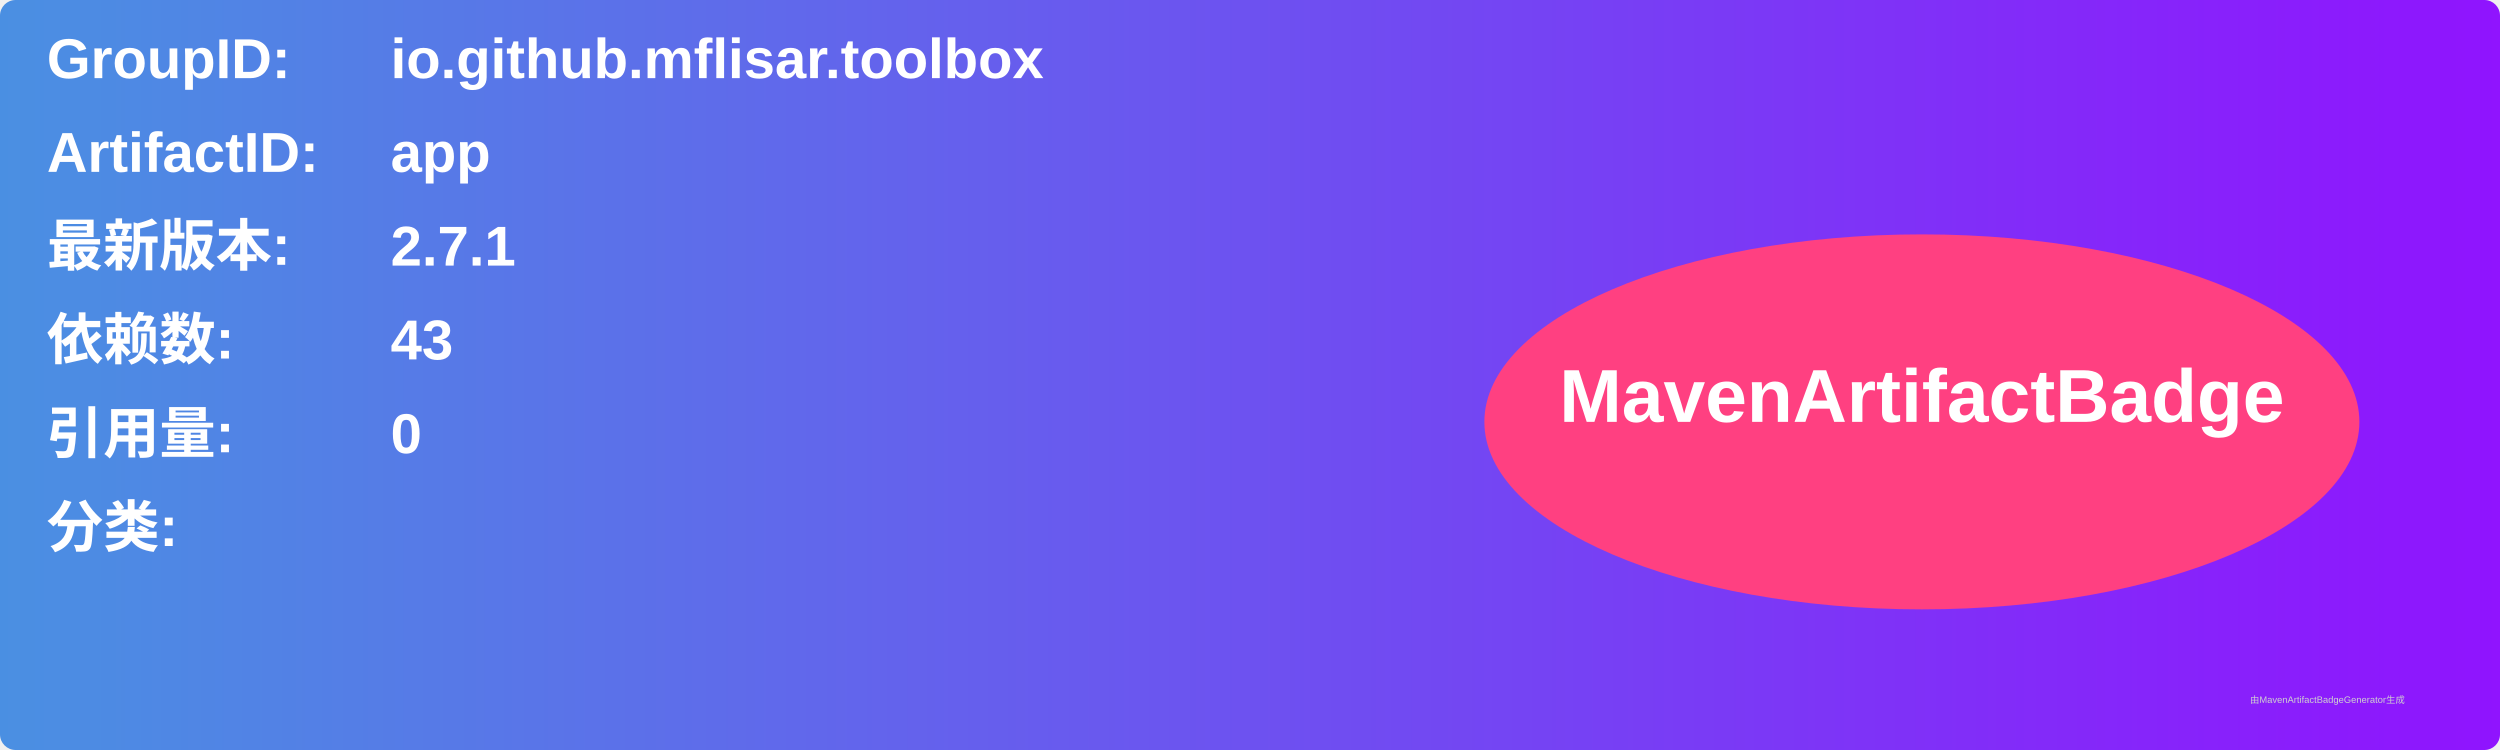
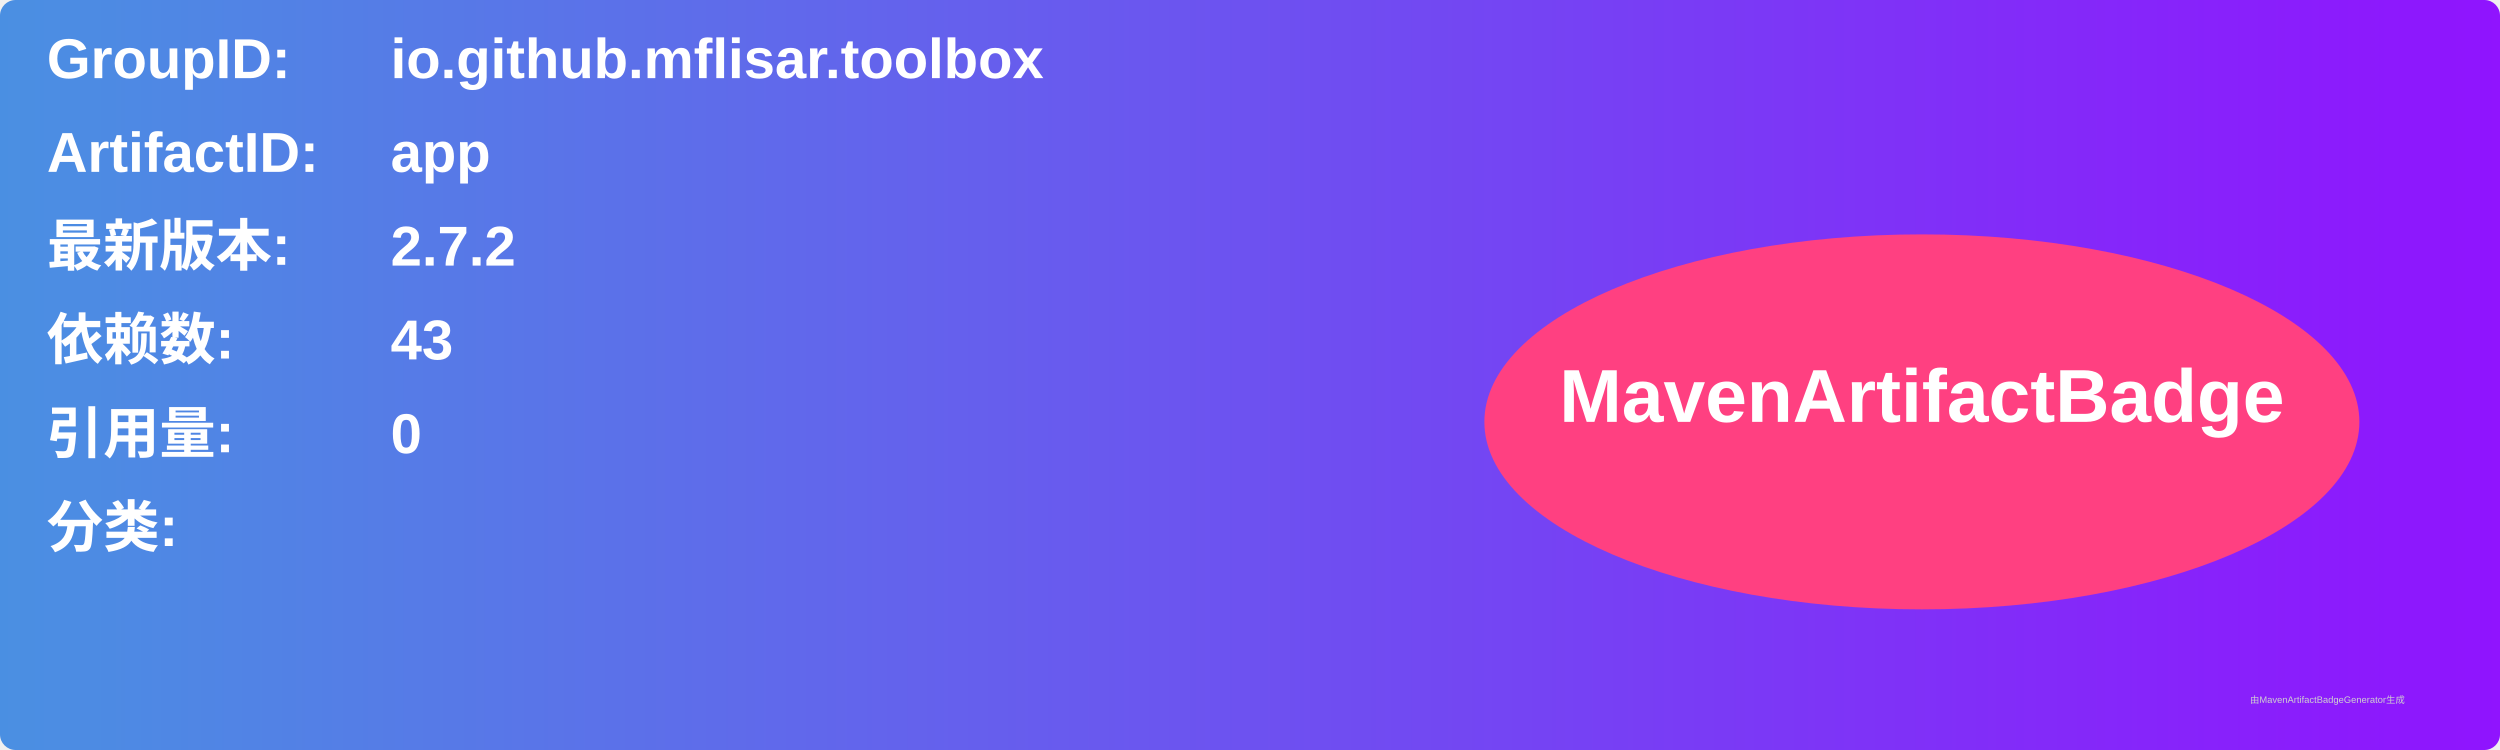
<svg xmlns="http://www.w3.org/2000/svg" width="800" height="240" viewBox="0 0 800 240">
  <linearGradient id="grad" x1="0%" y1="0%" x2="100%" y2="0%">
    <stop offset="0%" stop-color="#4a90e2" />
    <stop offset="100%" stop-color="#9013fe" />
  </linearGradient>
  <rect width="100%" height="100%" rx="5" ry="5" fill="url(#grad)" />
  <g transform="translate(15, 15)">
    <text x="0" y="10" font-family="Arial" font-size="18" fill="white" font-weight="bold" width="260">GroupID:</text>
    <text x="110" y="10" font-family="Arial" font-size="18" fill="white" font-weight="bold" width="460">io.github.mflisar.toolbox</text>
    <text x="0" y="40" font-family="Arial" font-size="18" fill="white" font-weight="bold" width="260">ArtifactID:</text>
    <text x="110" y="40" font-family="Arial" font-size="18" fill="white" font-weight="bold" width="460">app</text>
    <text x="0" y="70" font-family="Arial" font-size="18" fill="white" font-weight="bold">最新版本:</text>
    <text x="110" y="70" font-family="Arial" font-size="18" fill="white" font-weight="bold">
-       <tspan font-weight="bold">2.7.1</tspan>
+       <tspan font-weight="bold">2.7.2</tspan>
    </text>
    <text x="0" y="100" font-family="Arial" font-size="18" fill="white" font-weight="bold">依赖数: </text>
    <text x="110" y="100" font-family="Arial" font-size="18" fill="white">
      <tspan font-weight="bold">43</tspan>
    </text>
    <text x="0" y="130" font-family="Arial" font-size="18" fill="white" font-weight="bold">引用量: </text>
    <text x="110" y="130" font-family="Arial" font-size="18" fill="white">
      <tspan font-weight="bold">0</tspan>
    </text>
    <text x="0" y="160" font-family="Arial" font-size="18" fill="white" font-weight="bold">分类:</text>
    <text x="10" y="190" font-family="Arial" font-size="10" fill="white">
      <tspan font-weight="bold" />
    </text>
    <ellipse cx="600" cy="120" rx="140" ry="60" fill="#ff4081" />
    <text x="600" y="120" text-anchor="middle" font-family="Arial" font-size="24" fill="white" font-weight="bold">MavenArtifactBadge</text>
  </g>
  <text x="720" y="225" font-family="Arial" font-size="3" fill="#d0d0d0">由MavenArtifactBadgeGenerator生成</text>
</svg>
